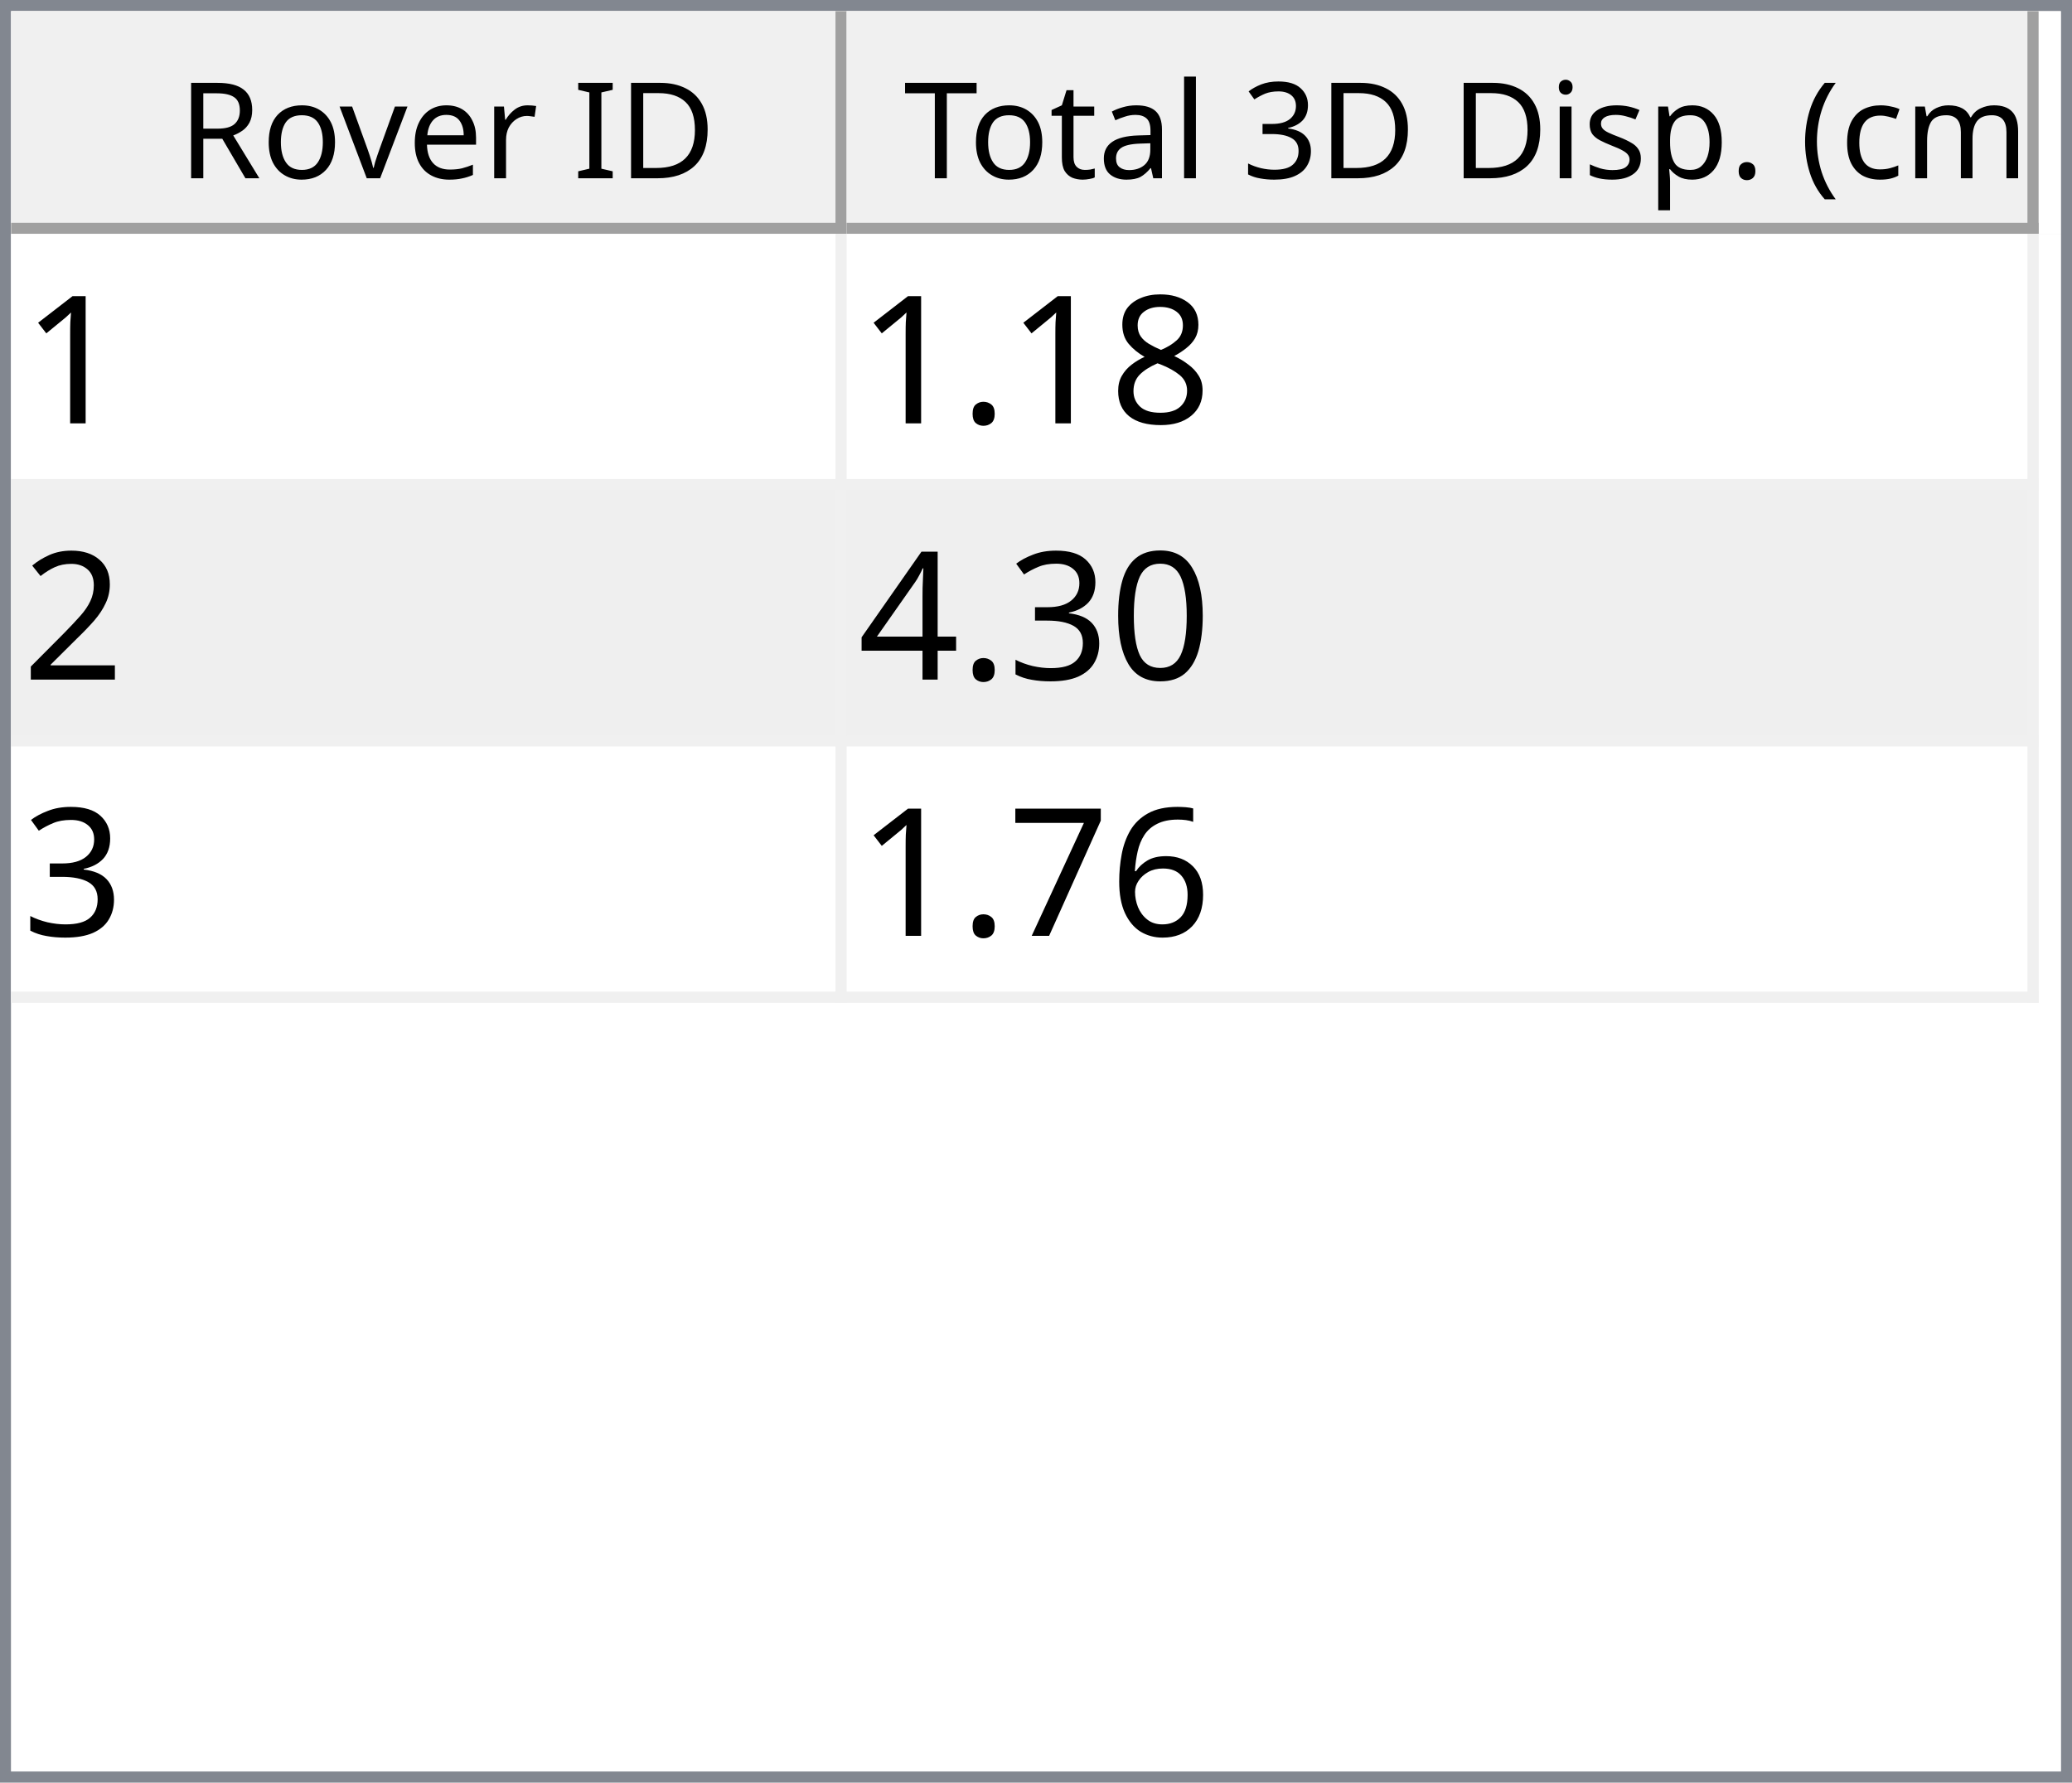
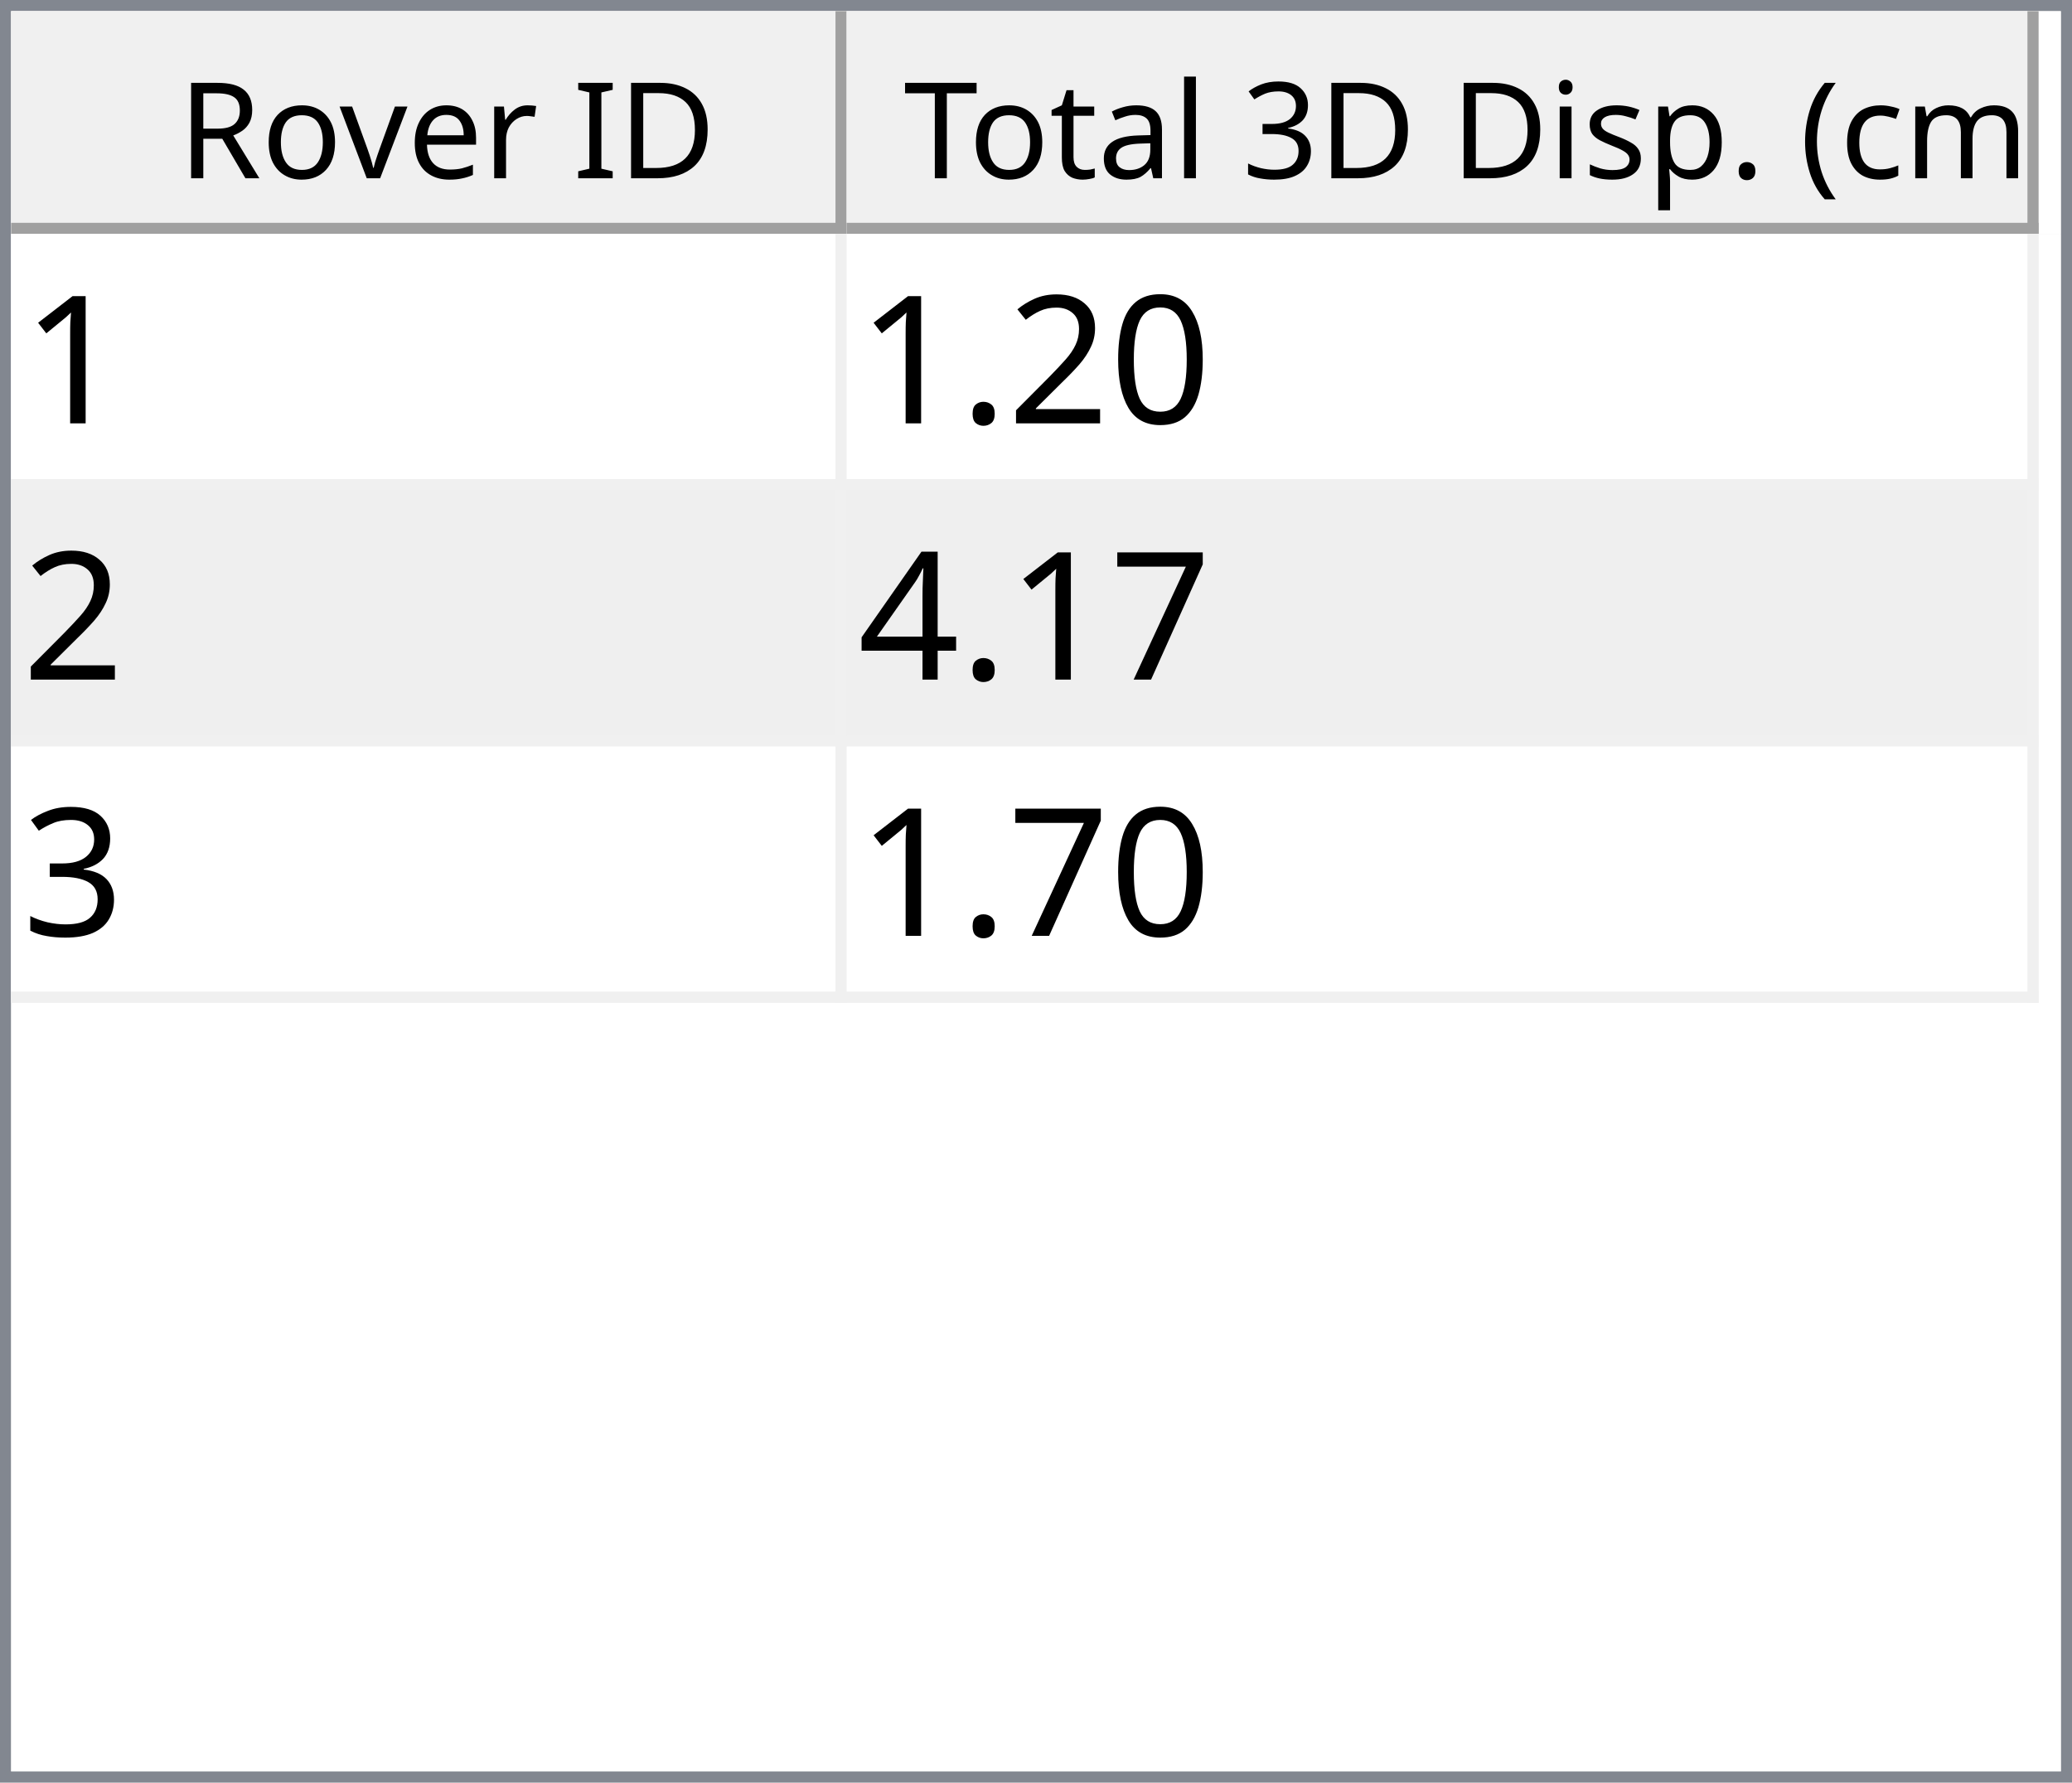
<svg xmlns="http://www.w3.org/2000/svg" style="fill-opacity:1; color-rendering:auto; color-interpolation:auto; text-rendering:auto; stroke:black; stroke-linecap:square; stroke-miterlimit:10; shape-rendering:auto; stroke-opacity:1; fill:black; stroke-dasharray:none; font-weight:normal; stroke-width:1; font-family:'Dialog'; font-style:normal; stroke-linejoin:miter; font-size:12px; stroke-dashoffset:0; image-rendering:auto;" width="186" height="160">
  <defs id="genericDefs" />
  <g>
    <defs id="defs1">
      <clipPath clipPathUnits="userSpaceOnUse" id="clipPath1">
        <path d="M0 0 L186 0 L186 160 L0 160 L0 0 Z" />
      </clipPath>
      <clipPath clipPathUnits="userSpaceOnUse" id="clipPath2">
        <path d="M0 0 L0 160 L186 160 L186 0 Z" />
      </clipPath>
      <clipPath clipPathUnits="userSpaceOnUse" id="clipPath3">
        <path d="M0 0 L0 20 L184 20 L184 0 Z" />
      </clipPath>
      <clipPath clipPathUnits="userSpaceOnUse" id="clipPath4">
        <path d="M0 0 L0 20 L75 20 L75 0 Z" />
      </clipPath>
      <clipPath clipPathUnits="userSpaceOnUse" id="clipPath5">
        <path d="M1 1 L1 19 L74 19 L74 1 Z" />
      </clipPath>
      <clipPath clipPathUnits="userSpaceOnUse" id="clipPath6">
        <path d="M0 0 L0 18 L73 18 L73 0 Z" />
      </clipPath>
      <clipPath clipPathUnits="userSpaceOnUse" id="clipPath7">
        <path d="M-0.5 -0.5 L-0.5 19.5 L74.5 19.5 L74.5 -0.5 Z" />
      </clipPath>
      <clipPath clipPathUnits="userSpaceOnUse" id="clipPath8">
        <path d="M0 0 L0 20 L107 20 L107 0 Z" />
      </clipPath>
      <clipPath clipPathUnits="userSpaceOnUse" id="clipPath9">
        <path d="M1 1 L1 19 L106 19 L106 1 Z" />
      </clipPath>
      <clipPath clipPathUnits="userSpaceOnUse" id="clipPath10">
        <path d="M0 0 L0 18 L105 18 L105 0 Z" />
      </clipPath>
      <clipPath clipPathUnits="userSpaceOnUse" id="clipPath11">
        <path d="M-0.5 -0.5 L-0.5 19.5 L106.5 19.5 L106.5 -0.5 Z" />
      </clipPath>
      <clipPath clipPathUnits="userSpaceOnUse" id="clipPath12">
        <path d="M0 0 L0 138 L184 138 L184 0 Z" />
      </clipPath>
      <clipPath clipPathUnits="userSpaceOnUse" id="clipPath13">
        <path d="M0 0 L0 69 L182 69 L182 0 Z" />
      </clipPath>
      <clipPath clipPathUnits="userSpaceOnUse" id="clipPath14">
        <path d="M-0.5 -0.5 L-0.5 68.5 L181.5 68.5 L181.5 -0.5 Z" />
      </clipPath>
      <clipPath clipPathUnits="userSpaceOnUse" id="clipPath15">
        <path d="M0 0 L0 22 L74 22 L74 0 Z" />
      </clipPath>
      <clipPath clipPathUnits="userSpaceOnUse" id="clipPath16">
        <path d="M0 0 L0 22 L106 22 L106 0 Z" />
      </clipPath>
      <font horiz-adv-x="64.551" id="font1">
        <font-face ascent="107.91" descent="25.098" units-per-em="100" style="font-style:normal; font-family:Segoe UI; font-weight:normal;" />
        <missing-glyph horiz-adv-x="64.551" d="M8.109 0 L8.109 68.266 L56.453 68.266 L56.453 0 L8.109 0 ZM15.328 7.234 L49.219 7.234 L49.219 61.031 L15.328 61.031 L15.328 7.234 Z" />
        <glyph unicode="D" horiz-adv-x="70.117" d="M9.188 0 L9.188 70.016 L28.516 70.016 Q65.531 70.016 65.531 35.891 Q65.531 19.672 55.25 9.836 Q44.969 0 27.734 0 L9.188 0 ZM17.391 62.594 L17.391 7.422 L27.828 7.422 Q41.609 7.422 49.273 14.797 Q56.938 22.172 56.938 35.688 Q56.938 62.594 28.328 62.594 L17.391 62.594 Z" />
        <glyph unicode="I" horiz-adv-x="26.611" d="M17.391 0 L9.188 0 L9.188 70.016 L17.391 70.016 L17.391 0 Z" />
        <glyph unicode=" " horiz-adv-x="27.393" d="" />
        <glyph unicode="r" horiz-adv-x="34.766" d="M34.188 41.891 Q32.078 43.5 28.125 43.5 Q23 43.5 19.555 38.672 Q16.109 33.844 16.109 25.484 L16.109 0 L8.109 0 L8.109 50 L16.109 50 L16.109 39.703 L16.312 39.703 Q18.016 44.969 21.531 47.922 Q25.047 50.875 29.391 50.875 Q32.516 50.875 34.188 50.203 L34.188 41.891 Z" />
        <glyph unicode="e" horiz-adv-x="52.295" d="M48.297 23 L12.984 23 Q13.188 14.656 17.484 10.109 Q21.781 5.562 29.297 5.562 Q37.75 5.562 44.828 11.141 L44.828 3.609 Q38.234 -1.172 27.391 -1.172 Q16.797 -1.172 10.742 5.641 Q4.688 12.453 4.688 24.812 Q4.688 36.469 11.305 43.82 Q17.922 51.172 27.734 51.172 Q37.547 51.172 42.922 44.828 Q48.297 38.484 48.297 27.203 L48.297 23 ZM40.094 29.781 Q40.047 36.719 36.75 40.578 Q33.453 44.438 27.594 44.438 Q21.922 44.438 17.969 40.383 Q14.016 36.328 13.094 29.781 L40.094 29.781 Z" />
        <glyph unicode="v" horiz-adv-x="47.9" d="M47.406 50 L27.484 0 L19.625 0 L0.688 50 L9.469 50 L22.172 13.672 Q23.578 9.672 23.922 6.688 L24.125 6.688 Q24.609 10.453 25.688 13.484 L38.969 50 L47.406 50 Z" />
        <glyph unicode="o" horiz-adv-x="58.594" d="M29 -1.172 Q17.922 -1.172 11.305 5.836 Q4.688 12.844 4.688 24.422 Q4.688 37.016 11.57 44.094 Q18.453 51.172 30.172 51.172 Q41.359 51.172 47.633 44.289 Q53.906 37.406 53.906 25.203 Q53.906 13.234 47.141 6.031 Q40.375 -1.172 29 -1.172 ZM29.594 44.438 Q21.875 44.438 17.383 39.188 Q12.891 33.938 12.891 24.703 Q12.891 15.828 17.43 10.695 Q21.969 5.562 29.594 5.562 Q37.359 5.562 41.531 10.594 Q45.703 15.625 45.703 24.906 Q45.703 34.281 41.531 39.359 Q37.359 44.438 29.594 44.438 Z" />
        <glyph unicode="R" horiz-adv-x="59.814" d="M59.375 0 L49.609 0 L37.891 19.625 Q36.281 22.359 34.766 24.289 Q33.25 26.219 31.664 27.438 Q30.078 28.656 28.25 29.219 Q26.422 29.781 24.125 29.781 L17.391 29.781 L17.391 0 L9.188 0 L9.188 70.016 L30.078 70.016 Q34.672 70.016 38.555 68.867 Q42.438 67.719 45.289 65.375 Q48.141 63.031 49.758 59.547 Q51.375 56.062 51.375 51.375 Q51.375 47.703 50.273 44.656 Q49.172 41.609 47.148 39.211 Q45.125 36.812 42.266 35.133 Q39.406 33.453 35.844 32.516 L35.844 32.328 Q37.594 31.547 38.891 30.547 Q40.188 29.547 41.359 28.18 Q42.531 26.812 43.68 25.078 Q44.828 23.344 46.234 21.047 L59.375 0 ZM17.391 62.594 L17.391 37.203 L28.516 37.203 Q31.594 37.203 34.203 38.133 Q36.812 39.062 38.719 40.797 Q40.625 42.531 41.703 45.047 Q42.781 47.562 42.781 50.688 Q42.781 56.297 39.141 59.445 Q35.5 62.594 28.609 62.594 L17.391 62.594 Z" />
        <glyph unicode=")" horiz-adv-x="30.176" d="M8.297 -15.922 L1.172 -15.922 Q16.406 2.344 16.406 26.812 Q16.406 51.469 1.078 70.016 L8.297 70.016 Q23.531 52.156 23.531 26.703 Q23.531 1.375 8.297 -15.922 Z" />
        <glyph unicode="m" horiz-adv-x="86.133" d="M79.109 0 L71.094 0 L71.094 28.719 Q71.094 37.016 68.531 40.727 Q65.969 44.438 59.906 44.438 Q54.781 44.438 51.195 39.75 Q47.609 35.062 47.609 28.516 L47.609 0 L39.594 0 L39.594 29.688 Q39.594 44.438 28.219 44.438 Q22.953 44.438 19.531 40.016 Q16.109 35.594 16.109 28.516 L16.109 0 L8.109 0 L8.109 50 L16.109 50 L16.109 42.094 L16.312 42.094 Q21.625 51.172 31.844 51.172 Q36.969 51.172 40.773 48.312 Q44.578 45.453 46 40.828 Q51.562 51.172 62.594 51.172 Q79.109 51.172 79.109 30.812 L79.109 0 Z" />
        <glyph unicode="c" horiz-adv-x="46.191" d="M42.188 2.297 Q36.422 -1.172 28.516 -1.172 Q17.828 -1.172 11.258 5.789 Q4.688 12.75 4.688 23.828 Q4.688 36.188 11.766 43.68 Q18.844 51.172 30.672 51.172 Q37.25 51.172 42.281 48.734 L42.281 40.531 Q36.719 44.438 30.375 44.438 Q22.703 44.438 17.797 38.945 Q12.891 33.453 12.891 24.516 Q12.891 15.719 17.508 10.641 Q22.125 5.562 29.891 5.562 Q36.422 5.562 42.188 9.906 L42.188 2.297 Z" />
        <glyph unicode="(" horiz-adv-x="30.176" d="M29.109 -15.922 L21.969 -15.922 Q6.844 1.375 6.844 26.703 Q6.844 52.156 21.969 70.016 L29.203 70.016 Q13.875 51.469 13.875 26.812 Q13.875 2.344 29.109 -15.922 Z" />
        <glyph unicode="." horiz-adv-x="21.68" d="M10.891 -1.078 Q8.641 -1.078 7.055 0.539 Q5.469 2.156 5.469 4.391 Q5.469 6.641 7.055 8.273 Q8.641 9.906 10.891 9.906 Q13.188 9.906 14.797 8.273 Q16.406 6.641 16.406 4.391 Q16.406 2.156 14.797 0.539 Q13.188 -1.078 10.891 -1.078 Z" />
        <glyph unicode="p" horiz-adv-x="58.789" d="M16.312 7.234 L16.109 7.234 L16.109 -23 L8.109 -23 L8.109 50 L16.109 50 L16.109 41.219 L16.312 41.219 Q22.219 51.172 33.594 51.172 Q43.266 51.172 48.688 44.461 Q54.109 37.75 54.109 26.469 Q54.109 13.922 48 6.375 Q41.891 -1.172 31.297 -1.172 Q21.578 -1.172 16.312 7.234 ZM16.109 27.391 L16.109 20.406 Q16.109 14.203 20.141 9.883 Q24.172 5.562 30.375 5.562 Q37.641 5.562 41.773 11.133 Q45.906 16.703 45.906 26.609 Q45.906 34.969 42.047 39.703 Q38.188 44.438 31.594 44.438 Q24.609 44.438 20.359 39.578 Q16.109 34.719 16.109 27.391 Z" />
        <glyph unicode="s" horiz-adv-x="42.432" d="M5.078 1.812 L5.078 10.406 Q11.625 5.562 19.484 5.562 Q30.031 5.562 30.031 12.594 Q30.031 14.594 29.125 15.992 Q28.219 17.391 26.68 18.461 Q25.141 19.531 23.07 20.383 Q21 21.234 18.609 22.172 Q15.281 23.484 12.766 24.828 Q10.25 26.172 8.57 27.859 Q6.891 29.547 6.031 31.695 Q5.172 33.844 5.172 36.719 Q5.172 40.234 6.789 42.945 Q8.406 45.656 11.086 47.484 Q13.766 49.312 17.211 50.242 Q20.656 51.172 24.312 51.172 Q30.812 51.172 35.938 48.922 L35.938 40.828 Q30.422 44.438 23.25 44.438 Q21 44.438 19.195 43.922 Q17.391 43.406 16.094 42.477 Q14.797 41.547 14.086 40.258 Q13.375 38.969 13.375 37.406 Q13.375 35.453 14.086 34.133 Q14.797 32.812 16.164 31.789 Q17.531 30.766 19.484 29.938 Q21.438 29.109 23.922 28.125 Q27.25 26.859 29.883 25.516 Q32.516 24.172 34.375 22.484 Q36.234 20.797 37.234 18.602 Q38.234 16.406 38.234 13.375 Q38.234 9.672 36.602 6.938 Q34.969 4.203 32.234 2.398 Q29.5 0.594 25.93 -0.289 Q22.359 -1.172 18.453 -1.172 Q10.75 -1.172 5.078 1.812 Z" />
        <glyph unicode="i" horiz-adv-x="24.219" d="M12.203 62.703 Q10.062 62.703 8.547 64.164 Q7.031 65.625 7.031 67.875 Q7.031 70.125 8.547 71.609 Q10.062 73.094 12.203 73.094 Q14.406 73.094 15.945 71.609 Q17.484 70.125 17.484 67.875 Q17.484 65.719 15.945 64.211 Q14.406 62.703 12.203 62.703 ZM16.109 0 L8.109 0 L8.109 50 L16.109 50 L16.109 0 Z" />
        <glyph unicode="3" horiz-adv-x="53.906" d="M46.531 19.828 Q46.531 15.094 44.75 11.211 Q42.969 7.328 39.719 4.57 Q36.469 1.812 31.93 0.297 Q27.391 -1.219 21.922 -1.219 Q11.922 -1.219 6 2.594 L6 11.188 Q13.094 5.609 22.219 5.609 Q25.875 5.609 28.828 6.539 Q31.781 7.469 33.906 9.227 Q36.031 10.984 37.18 13.477 Q38.328 15.969 38.328 19.094 Q38.328 32.812 18.797 32.812 L12.984 32.812 L12.984 39.594 L18.5 39.594 Q35.797 39.594 35.797 52.484 Q35.797 64.406 22.609 64.406 Q15.188 64.406 8.688 59.422 L8.688 67.188 Q15.375 71.188 24.609 71.188 Q29 71.188 32.57 69.969 Q36.141 68.75 38.68 66.555 Q41.219 64.359 42.609 61.281 Q44 58.203 44 54.5 Q44 40.672 30.031 36.719 L30.031 36.531 Q33.594 36.141 36.625 34.797 Q39.656 33.453 41.852 31.305 Q44.047 29.156 45.289 26.25 Q46.531 23.344 46.531 19.828 Z" />
        <glyph unicode="l" horiz-adv-x="24.219" d="M16.109 0 L8.109 0 L8.109 74.031 L16.109 74.031 L16.109 0 Z" />
        <glyph unicode="a" horiz-adv-x="50.879" d="M43.891 0 L35.891 0 L35.891 7.812 L35.688 7.812 Q30.469 -1.172 20.312 -1.172 Q12.844 -1.172 8.617 2.781 Q4.391 6.734 4.391 13.281 Q4.391 27.297 20.906 29.594 L35.891 31.688 Q35.891 44.438 25.594 44.438 Q16.547 44.438 9.281 38.281 L9.281 46.484 Q16.656 51.172 26.266 51.172 Q43.891 51.172 43.891 32.516 L43.891 0 ZM35.891 25.297 L23.828 23.641 Q18.266 22.859 15.43 20.875 Q12.594 18.891 12.594 13.875 Q12.594 10.203 15.211 7.883 Q17.828 5.562 22.172 5.562 Q28.125 5.562 32.008 9.742 Q35.891 13.922 35.891 20.312 L35.891 25.297 Z" />
        <glyph unicode="t" horiz-adv-x="33.887" d="M31.297 0.484 Q28.469 -1.078 23.828 -1.078 Q10.688 -1.078 10.688 13.578 L10.688 43.172 L2.094 43.172 L2.094 50 L10.688 50 L10.688 62.203 L18.703 64.797 L18.703 50 L31.297 50 L31.297 43.172 L18.703 43.172 L18.703 14.984 Q18.703 9.969 20.414 7.82 Q22.125 5.672 26.078 5.672 Q29.109 5.672 31.297 7.328 L31.297 0.484 Z" />
        <glyph unicode="T" horiz-adv-x="52.393" d="M50.594 62.594 L30.375 62.594 L30.375 0 L22.172 0 L22.172 62.594 L2 62.594 L2 70.016 L50.594 70.016 L50.594 62.594 Z" />
      </font>
      <font horiz-adv-x="75.0" id="font2">
        <font-face ascent="100.537" descent="21.973" units-per-em="100" style="font-style:normal; font-family:sans-serif; font-weight:normal;" />
        <missing-glyph horiz-adv-x="75.0" d="M12.5 0 L12.5 62.5 L62.5 62.5 L62.5 0 L12.5 0 ZM14.062 1.562 L60.938 1.562 L60.938 60.938 L14.062 60.938 L14.062 1.562 Z" />
        <glyph unicode="1" horiz-adv-x="55.615" d="M37.25 0 L28.469 0 L28.469 56 Q25.297 52.984 20.141 49.953 Q14.984 46.922 10.891 45.406 L10.891 53.906 Q18.266 57.375 23.781 62.305 Q29.297 67.234 31.594 71.875 L37.25 71.875 L37.25 0 Z" />
-         <glyph unicode="8" horiz-adv-x="55.615" d="M17.672 38.812 Q12.203 40.828 9.57 44.539 Q6.938 48.25 6.938 53.422 Q6.938 61.234 12.555 66.555 Q18.172 71.875 27.484 71.875 Q36.859 71.875 42.578 66.43 Q48.297 60.984 48.297 53.172 Q48.297 48.188 45.68 44.508 Q43.062 40.828 37.75 38.812 Q44.344 36.672 47.781 31.883 Q51.219 27.094 51.219 20.453 Q51.219 11.281 44.727 5.031 Q38.234 -1.219 27.641 -1.219 Q17.047 -1.219 10.547 5.055 Q4.047 11.328 4.047 20.703 Q4.047 27.688 7.594 32.398 Q11.141 37.109 17.672 38.812 ZM15.922 53.719 Q15.922 48.641 19.195 45.414 Q22.469 42.188 27.688 42.188 Q32.766 42.188 36.016 45.383 Q39.266 48.578 39.266 53.219 Q39.266 58.062 35.914 61.359 Q32.562 64.656 27.594 64.656 Q22.562 64.656 19.242 61.43 Q15.922 58.203 15.922 53.719 ZM13.094 20.656 Q13.094 16.891 14.875 13.375 Q16.656 9.859 20.172 7.93 Q23.688 6 27.734 6 Q34.031 6 38.133 10.055 Q42.234 14.109 42.234 20.359 Q42.234 26.703 38.016 30.859 Q33.797 35.016 27.438 35.016 Q21.234 35.016 17.164 30.914 Q13.094 26.812 13.094 20.656 Z" />
+         <glyph unicode="0" horiz-adv-x="55.615" d="M4.156 35.297 Q4.156 48 6.766 55.742 Q9.375 63.484 14.523 67.68 Q19.672 71.875 27.484 71.875 Q33.25 71.875 37.594 69.555 Q41.938 67.234 44.773 62.867 Q47.609 58.5 49.219 52.227 Q50.828 45.953 50.828 35.297 Q50.828 22.703 48.242 14.969 Q45.656 7.234 40.508 3.008 Q35.359 -1.219 27.484 -1.219 Q17.141 -1.219 11.234 6.203 Q4.156 15.141 4.156 35.297 ZM13.188 35.297 Q13.188 17.672 17.312 11.836 Q21.438 6 27.484 6 Q33.547 6 37.672 11.859 Q41.797 17.719 41.797 35.297 Q41.797 52.984 37.672 58.789 Q33.547 64.594 27.391 64.594 Q21.344 64.594 17.719 59.469 Q13.188 52.938 13.188 35.297 Z" />
+         <glyph unicode="2" horiz-adv-x="55.615" d="M50.344 8.453 L50.344 0 L3.031 0 Q2.938 3.172 4.047 6.109 Q5.859 10.938 9.836 15.625 Q13.812 20.312 21.344 26.469 Q33.016 36.031 37.117 41.625 Q41.219 47.219 41.219 52.203 Q41.219 57.422 37.477 61.008 Q33.734 64.594 27.734 64.594 Q21.391 64.594 17.578 60.789 Q13.766 56.984 13.719 50.25 L4.688 51.172 Q5.609 61.281 11.664 66.578 Q17.719 71.875 27.938 71.875 Q38.234 71.875 44.242 66.164 Q50.25 60.453 50.25 52 Q50.25 47.703 48.492 43.555 Q46.734 39.406 42.656 34.812 Q38.578 30.219 29.109 22.219 Q21.188 15.578 18.945 13.211 Q16.703 10.844 15.234 8.453 L50.344 8.453 Z" />
        <glyph unicode="." horiz-adv-x="27.783" d="M9.078 0 L9.078 10.016 L19.094 10.016 L19.094 0 L9.078 0 Z" />
-         <glyph unicode="2" horiz-adv-x="55.615" d="M50.344 8.453 L50.344 0 L3.031 0 Q2.938 3.172 4.047 6.109 Q5.859 10.938 9.836 15.625 Q13.812 20.312 21.344 26.469 Q33.016 36.031 37.117 41.625 Q41.219 47.219 41.219 52.203 Q41.219 57.422 37.477 61.008 Q33.734 64.594 27.734 64.594 Q21.391 64.594 17.578 60.789 Q13.766 56.984 13.719 50.25 L4.688 51.172 Q5.609 61.281 11.664 66.578 Q17.719 71.875 27.938 71.875 Q38.234 71.875 44.242 66.164 Q50.25 60.453 50.25 52 Q50.25 47.703 48.492 43.555 Q46.734 39.406 42.656 34.812 Q38.578 30.219 29.109 22.219 Q21.188 15.578 18.945 13.211 Q16.703 10.844 15.234 8.453 L50.344 8.453 Z" />
-         <glyph unicode="0" horiz-adv-x="55.615" d="M4.156 35.297 Q4.156 48 6.766 55.742 Q9.375 63.484 14.523 67.68 Q19.672 71.875 27.484 71.875 Q33.25 71.875 37.594 69.555 Q41.938 67.234 44.773 62.867 Q47.609 58.5 49.219 52.227 Q50.828 45.953 50.828 35.297 Q50.828 22.703 48.242 14.969 Q45.656 7.234 40.508 3.008 Q35.359 -1.219 27.484 -1.219 Q17.141 -1.219 11.234 6.203 Q4.156 15.141 4.156 35.297 ZM13.188 35.297 Q13.188 17.672 17.312 11.836 Q21.438 6 27.484 6 Q33.547 6 37.672 11.859 Q41.797 17.719 41.797 35.297 Q41.797 52.984 37.672 58.789 Q33.547 64.594 27.391 64.594 Q21.344 64.594 17.719 59.469 Q13.188 52.938 13.188 35.297 Z" />
+         <glyph unicode="7" horiz-adv-x="55.615" d="M4.734 62.203 L4.734 70.656 L51.078 70.656 L51.078 63.812 Q44.234 56.547 37.523 44.484 Q30.812 32.422 27.156 19.672 Q24.516 10.688 23.781 0 L14.75 0 Q14.891 8.453 18.062 20.414 Q21.234 32.375 27.172 43.484 Q33.109 54.594 39.797 62.203 L4.734 62.203 Z" />
+         <glyph unicode="4" horiz-adv-x="55.615" d="M32.328 0 L32.328 17.141 L1.266 17.141 L1.266 25.203 L33.938 71.578 L41.109 71.578 L41.109 25.203 L50.781 25.203 L50.781 17.141 L41.109 17.141 L41.109 0 L32.328 0 ZM32.328 25.203 L32.328 57.469 L9.906 25.203 L32.328 25.203 Z" />
        <glyph unicode="3" horiz-adv-x="55.615" d="M4.203 18.891 L12.984 20.062 Q14.5 12.594 18.141 9.297 Q21.781 6 27 6 Q33.203 6 37.477 10.297 Q41.75 14.594 41.75 20.953 Q41.75 27 37.797 30.93 Q33.844 34.859 27.734 34.859 Q25.25 34.859 21.531 33.891 L22.516 41.609 Q23.391 41.5 23.922 41.5 Q29.547 41.5 34.039 44.43 Q38.531 47.359 38.531 53.469 Q38.531 58.297 35.258 61.477 Q31.984 64.656 26.812 64.656 Q21.688 64.656 18.266 61.43 Q14.844 58.203 13.875 51.766 L5.078 53.328 Q6.688 62.156 12.398 67.016 Q18.109 71.875 26.609 71.875 Q32.469 71.875 37.398 69.359 Q42.328 66.844 44.945 62.5 Q47.562 58.156 47.562 53.266 Q47.562 48.641 45.07 44.828 Q42.578 41.016 37.703 38.766 Q44.047 37.312 47.562 32.695 Q51.078 28.078 51.078 21.141 Q51.078 11.766 44.242 5.25 Q37.406 -1.266 26.953 -1.266 Q17.531 -1.266 11.305 4.352 Q5.078 9.969 4.203 18.891 Z" />
-         <glyph unicode="4" horiz-adv-x="55.615" d="M32.328 0 L32.328 17.141 L1.266 17.141 L1.266 25.203 L33.938 71.578 L41.109 71.578 L41.109 25.203 L50.781 25.203 L50.781 17.141 L41.109 17.141 L41.109 0 L32.328 0 ZM32.328 25.203 L32.328 57.469 L9.906 25.203 L32.328 25.203 Z" />
-         <glyph unicode="6" horiz-adv-x="55.615" d="M49.75 54.047 L41.016 53.375 Q39.844 58.547 37.703 60.891 Q34.125 64.656 28.906 64.656 Q24.703 64.656 21.531 62.312 Q17.391 59.281 14.992 53.469 Q12.594 47.656 12.5 36.922 Q15.672 41.75 20.266 44.094 Q24.859 46.438 29.891 46.438 Q38.672 46.438 44.852 39.969 Q51.031 33.5 51.031 23.25 Q51.031 16.5 48.125 10.719 Q45.219 4.938 40.141 1.859 Q35.062 -1.219 28.609 -1.219 Q17.625 -1.219 10.695 6.859 Q3.766 14.938 3.766 33.5 Q3.766 54.25 11.422 63.672 Q18.109 71.875 29.438 71.875 Q37.891 71.875 43.289 67.141 Q48.688 62.406 49.75 54.047 ZM13.875 23.188 Q13.875 18.656 15.797 14.508 Q17.719 10.359 21.188 8.18 Q24.656 6 28.469 6 Q34.031 6 38.039 10.492 Q42.047 14.984 42.047 22.703 Q42.047 30.125 38.086 34.398 Q34.125 38.672 28.125 38.672 Q22.172 38.672 18.023 34.398 Q13.875 30.125 13.875 23.188 Z" />
-         <glyph unicode="7" horiz-adv-x="55.615" d="M4.734 62.203 L4.734 70.656 L51.078 70.656 L51.078 63.812 Q44.234 56.547 37.523 44.484 Q30.812 32.422 27.156 19.672 Q24.516 10.688 23.781 0 L14.75 0 Q14.891 8.453 18.062 20.414 Q21.234 32.375 27.172 43.484 Q33.109 54.594 39.797 62.203 L4.734 62.203 Z" />
      </font>
    </defs>
    <g style="fill:white; stroke:white;">
      <rect x="0" y="0" width="186" style="clip-path:url(#clipPath1); stroke:none;" height="160" />
    </g>
    <g style="fill:white; text-rendering:optimizeSpeed; color-rendering:optimizeSpeed; image-rendering:optimizeSpeed; shape-rendering:crispEdges; stroke:white; color-interpolation:sRGB;">
      <rect x="0" width="186" height="160" y="0" style="stroke:none;" />
      <path style="stroke:none;" d="M0 160 L186 160 L186 0 L0 0 Z" />
    </g>
    <g style="fill:rgb(240,240,240); font-family:'Segoe UI'; stroke:rgb(240,240,240);">
      <rect x="0" y="0" width="186" style="clip-path:url(#clipPath2); stroke:none;" height="160" />
    </g>
    <g style="fill:rgb(130,135,144); font-family:'Segoe UI'; stroke:rgb(130,135,144);">
      <path d="M0 0 L186 0 L186 160 L0 160 L0 0 ZM1 1 L185 1 L185 159 L1 159 L1 1 Z" style="fill-rule:evenodd; clip-path:url(#clipPath2); stroke:none;" />
    </g>
    <g style="fill:white; font-family:'Segoe UI'; stroke:white;" transform="translate(1,1)">
      <rect x="0" y="0" width="184" style="clip-path:url(#clipPath3); stroke:none;" height="20" />
    </g>
    <g style="fill:rgb(240,240,240); font-family:'Segoe UI'; stroke:rgb(240,240,240);" transform="translate(1,1)">
      <rect x="0" y="0" width="75" style="clip-path:url(#clipPath4); stroke:none;" height="20" />
    </g>
    <g style="font-family:'Segoe UI';" transform="translate(2,2)">
      <text x="14" xml:space="preserve" y="14" style="clip-path:url(#clipPath6); stroke:none;">Rover ID</text>
    </g>
    <g style="fill:rgb(160,160,160); font-family:'Segoe UI'; stroke:rgb(160,160,160); stroke-linejoin:bevel;" transform="translate(1.5,1.5)">
      <line x1="74" x2="74" y1="0" style="fill:none; clip-path:url(#clipPath7);" y2="19" />
    </g>
    <g style="fill:rgb(160,160,160); font-family:'Segoe UI'; stroke:rgb(160,160,160); stroke-linejoin:bevel;" transform="matrix(1,0,0,1,1,1) translate(0.5,0.5)">
      <line x1="0" x2="74" y1="19" style="fill:none; clip-path:url(#clipPath7);" y2="19" />
    </g>
    <g style="fill:rgb(240,240,240); font-family:'Segoe UI'; stroke:rgb(240,240,240);" transform="translate(76,1)">
      <rect x="0" y="0" width="107" style="clip-path:url(#clipPath8); stroke:none;" height="20" />
    </g>
    <g style="font-family:'Segoe UI';" transform="translate(77,2)">
      <text x="1" xml:space="preserve" y="14" style="clip-path:url(#clipPath10); stroke:none;"> Total 3D Disp. (cm)</text>
    </g>
    <g style="fill:rgb(160,160,160); font-family:'Segoe UI'; stroke:rgb(160,160,160); stroke-linejoin:bevel;" transform="translate(76.5,1.5)">
      <line x1="106" x2="106" y1="0" style="fill:none; clip-path:url(#clipPath11);" y2="19" />
    </g>
    <g style="fill:rgb(160,160,160); font-family:'Segoe UI'; stroke:rgb(160,160,160); stroke-linejoin:bevel;" transform="matrix(1,0,0,1,76,1) translate(0.5,0.5)">
      <line x1="0" x2="106" y1="19" style="fill:none; clip-path:url(#clipPath11);" y2="19" />
    </g>
    <g style="fill:white; font-family:'Segoe UI'; stroke:white;" transform="translate(1,21)">
      <rect x="0" y="0" width="184" style="clip-path:url(#clipPath12); stroke:none;" height="138" />
    </g>
    <g style="fill:rgb(240,240,240); font-size:16px; font-family:sans-serif; stroke:rgb(240,240,240);" transform="translate(1,21)">
      <rect x="0" y="0" width="182" style="clip-path:url(#clipPath13); stroke:none;" height="69" />
      <line transform="translate(0.5,0.5)" x1="0" x2="181" y1="22" style="clip-path:url(#clipPath14); fill:none; stroke-linejoin:bevel;" y2="22" />
    </g>
    <g transform="matrix(1,0,0,1,1,21) translate(0.5,0.5)" style="fill:rgb(240,240,240); font-size:16px; font-family:sans-serif; stroke:rgb(240,240,240); stroke-linejoin:bevel;">
      <line x1="0" x2="181" y1="45" style="fill:none; clip-path:url(#clipPath14);" y2="45" />
    </g>
    <g transform="matrix(1,0,0,1,1,21) translate(0.5,0.5)" style="fill:rgb(240,240,240); font-size:16px; font-family:sans-serif; stroke:rgb(240,240,240); stroke-linejoin:bevel;">
      <line x1="0" x2="181" y1="68" style="fill:none; clip-path:url(#clipPath14);" y2="68" />
    </g>
    <g transform="matrix(1,0,0,1,1,21) translate(0.5,0.5)" style="fill:rgb(240,240,240); font-size:16px; font-family:sans-serif; stroke:rgb(240,240,240); stroke-linejoin:bevel;">
      <line x1="74" x2="74" y1="0" style="fill:none; clip-path:url(#clipPath14);" y2="68" />
    </g>
    <g transform="matrix(1,0,0,1,1,21) translate(0.5,0.5)" style="fill:rgb(240,240,240); font-size:16px; font-family:sans-serif; stroke:rgb(240,240,240); stroke-linejoin:bevel;">
      <line x1="181" x2="181" y1="0" style="fill:none; clip-path:url(#clipPath14);" y2="68" />
    </g>
    <g style="fill:white; font-size:16px; font-family:sans-serif; stroke:white;" transform="matrix(1,0,0,1,1,21)">
      <rect x="0" y="0" width="74" style="clip-path:url(#clipPath15); stroke:none;" height="22" />
      <text x="1" y="17" style="fill:black; clip-path:url(#clipPath15); stroke:none;" xml:space="preserve">1</text>
    </g>
    <g style="fill:white; font-size:16px; font-family:sans-serif; stroke:white;" transform="matrix(1,0,0,1,1,21) translate(75,0)">
      <rect x="0" y="0" width="106" style="clip-path:url(#clipPath16); stroke:none;" height="22" />
-       <text x="1" y="17" style="fill:black; clip-path:url(#clipPath16); stroke:none;" xml:space="preserve">1.18</text>
+       <text x="1" y="17" style="fill:black; clip-path:url(#clipPath16); stroke:none;" xml:space="preserve">1.20</text>
    </g>
    <g style="fill:rgb(239,239,239); font-size:16px; font-family:sans-serif; stroke:rgb(239,239,239);" transform="matrix(1,0,0,1,1,21) translate(0,23)">
      <rect x="0" y="0" width="74" style="clip-path:url(#clipPath15); stroke:none;" height="22" />
      <text x="1" y="17" style="fill:black; clip-path:url(#clipPath15); stroke:none;" xml:space="preserve">2</text>
    </g>
    <g style="fill:rgb(239,239,239); font-size:16px; font-family:sans-serif; stroke:rgb(239,239,239);" transform="matrix(1,0,0,1,1,21) translate(75,23)">
      <rect x="0" y="0" width="106" style="clip-path:url(#clipPath16); stroke:none;" height="22" />
-       <text x="1" y="17" style="fill:black; clip-path:url(#clipPath16); stroke:none;" xml:space="preserve">4.30</text>
+       <text x="1" y="17" style="fill:black; clip-path:url(#clipPath16); stroke:none;" xml:space="preserve">4.17</text>
    </g>
    <g style="fill:white; font-size:16px; font-family:sans-serif; stroke:white;" transform="matrix(1,0,0,1,1,21) translate(0,46)">
      <rect x="0" y="0" width="74" style="clip-path:url(#clipPath15); stroke:none;" height="22" />
      <text x="1" y="17" style="fill:black; clip-path:url(#clipPath15); stroke:none;" xml:space="preserve">3</text>
    </g>
    <g style="fill:white; font-size:16px; font-family:sans-serif; stroke:white;" transform="matrix(1,0,0,1,1,21) translate(75,46)">
      <rect x="0" y="0" width="106" style="clip-path:url(#clipPath16); stroke:none;" height="22" />
-       <text x="1" y="17" style="fill:black; clip-path:url(#clipPath16); stroke:none;" xml:space="preserve">1.76</text>
+       <text x="1" y="17" style="fill:black; clip-path:url(#clipPath16); stroke:none;" xml:space="preserve">1.70</text>
    </g>
  </g>
</svg>
